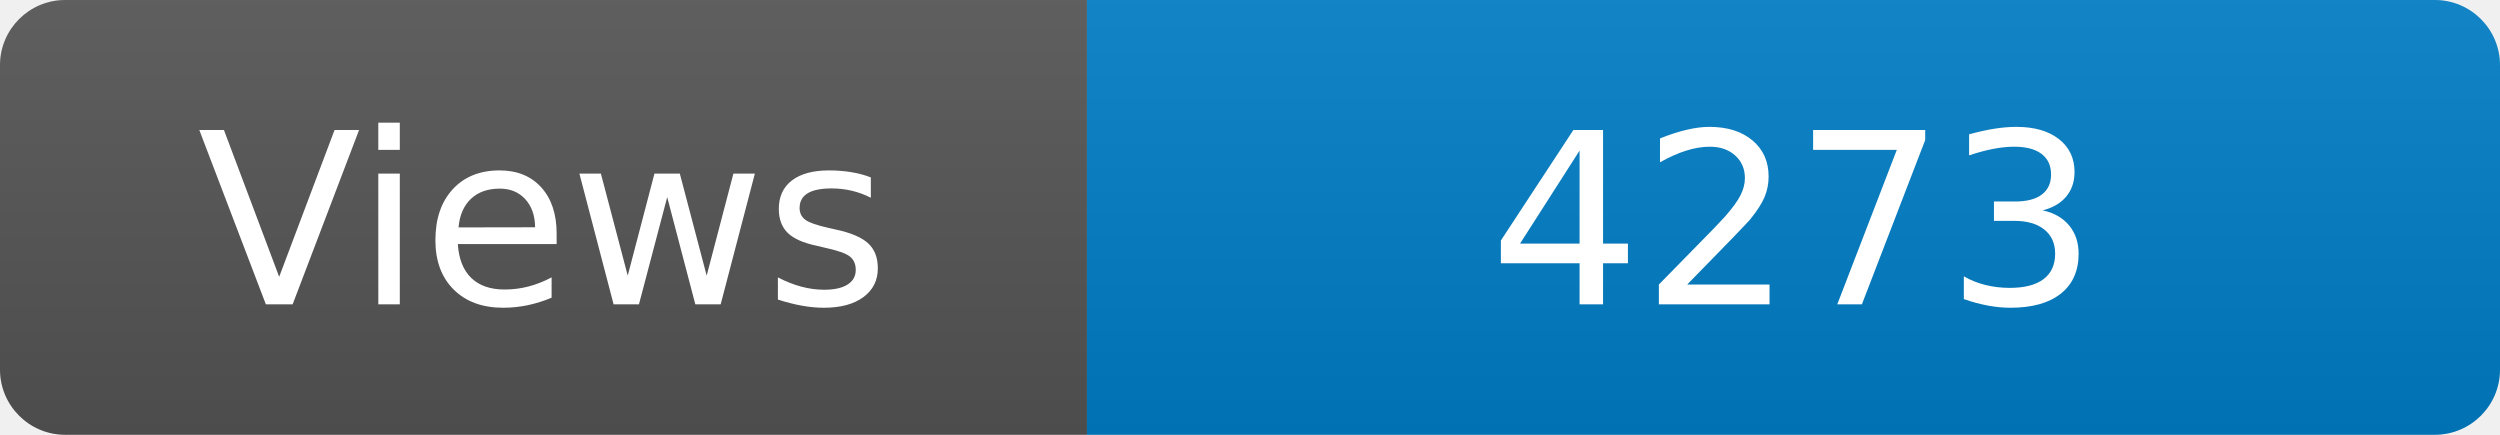
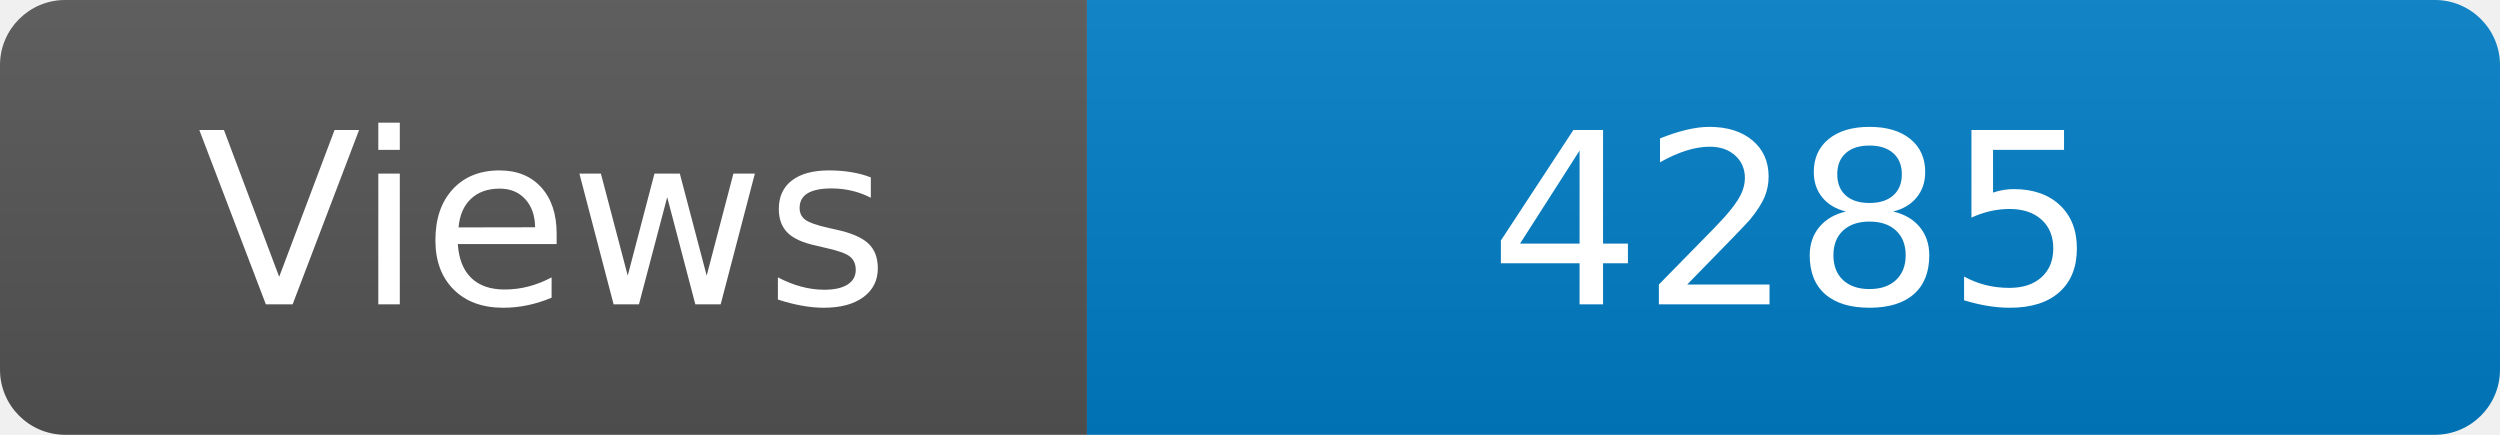
<svg xmlns="http://www.w3.org/2000/svg" width="115" height="20" role="img" aria-label="Maintained?: yes">
  <linearGradient id="s" x2="0" y2="100%">
    <stop offset="0" stop-color="#bbb" stop-opacity=".1" />
    <stop offset="1" stop-opacity=".1" />
  </linearGradient>
  <clipPath id="r">
    <rect width="115" height="20" rx="3" fill="#fff" />
  </clipPath>
  <g clip-path="url(#r)">
    <rect width="50" height="20" fill="#555" />
    <rect x="50" width="160" height="20" fill="#007ec6" />
    <rect width="115" height="20" fill="url(#s)" />
  </g>
  <g fill="#fff" text-anchor="middle" font-family="Verdana,Geneva,DejaVu Sans,sans-serif" font-size="110">
    <text x="250" y="140" transform="scale(.1)" fill="#fff">Views</text>
-     <text x="825" y="140" transform="scale(.1)" fill="#fff">4273</text>
+     <text x="825" y="140" transform="scale(.1)" fill="#fff">4285</text>
  </g>
</svg>
